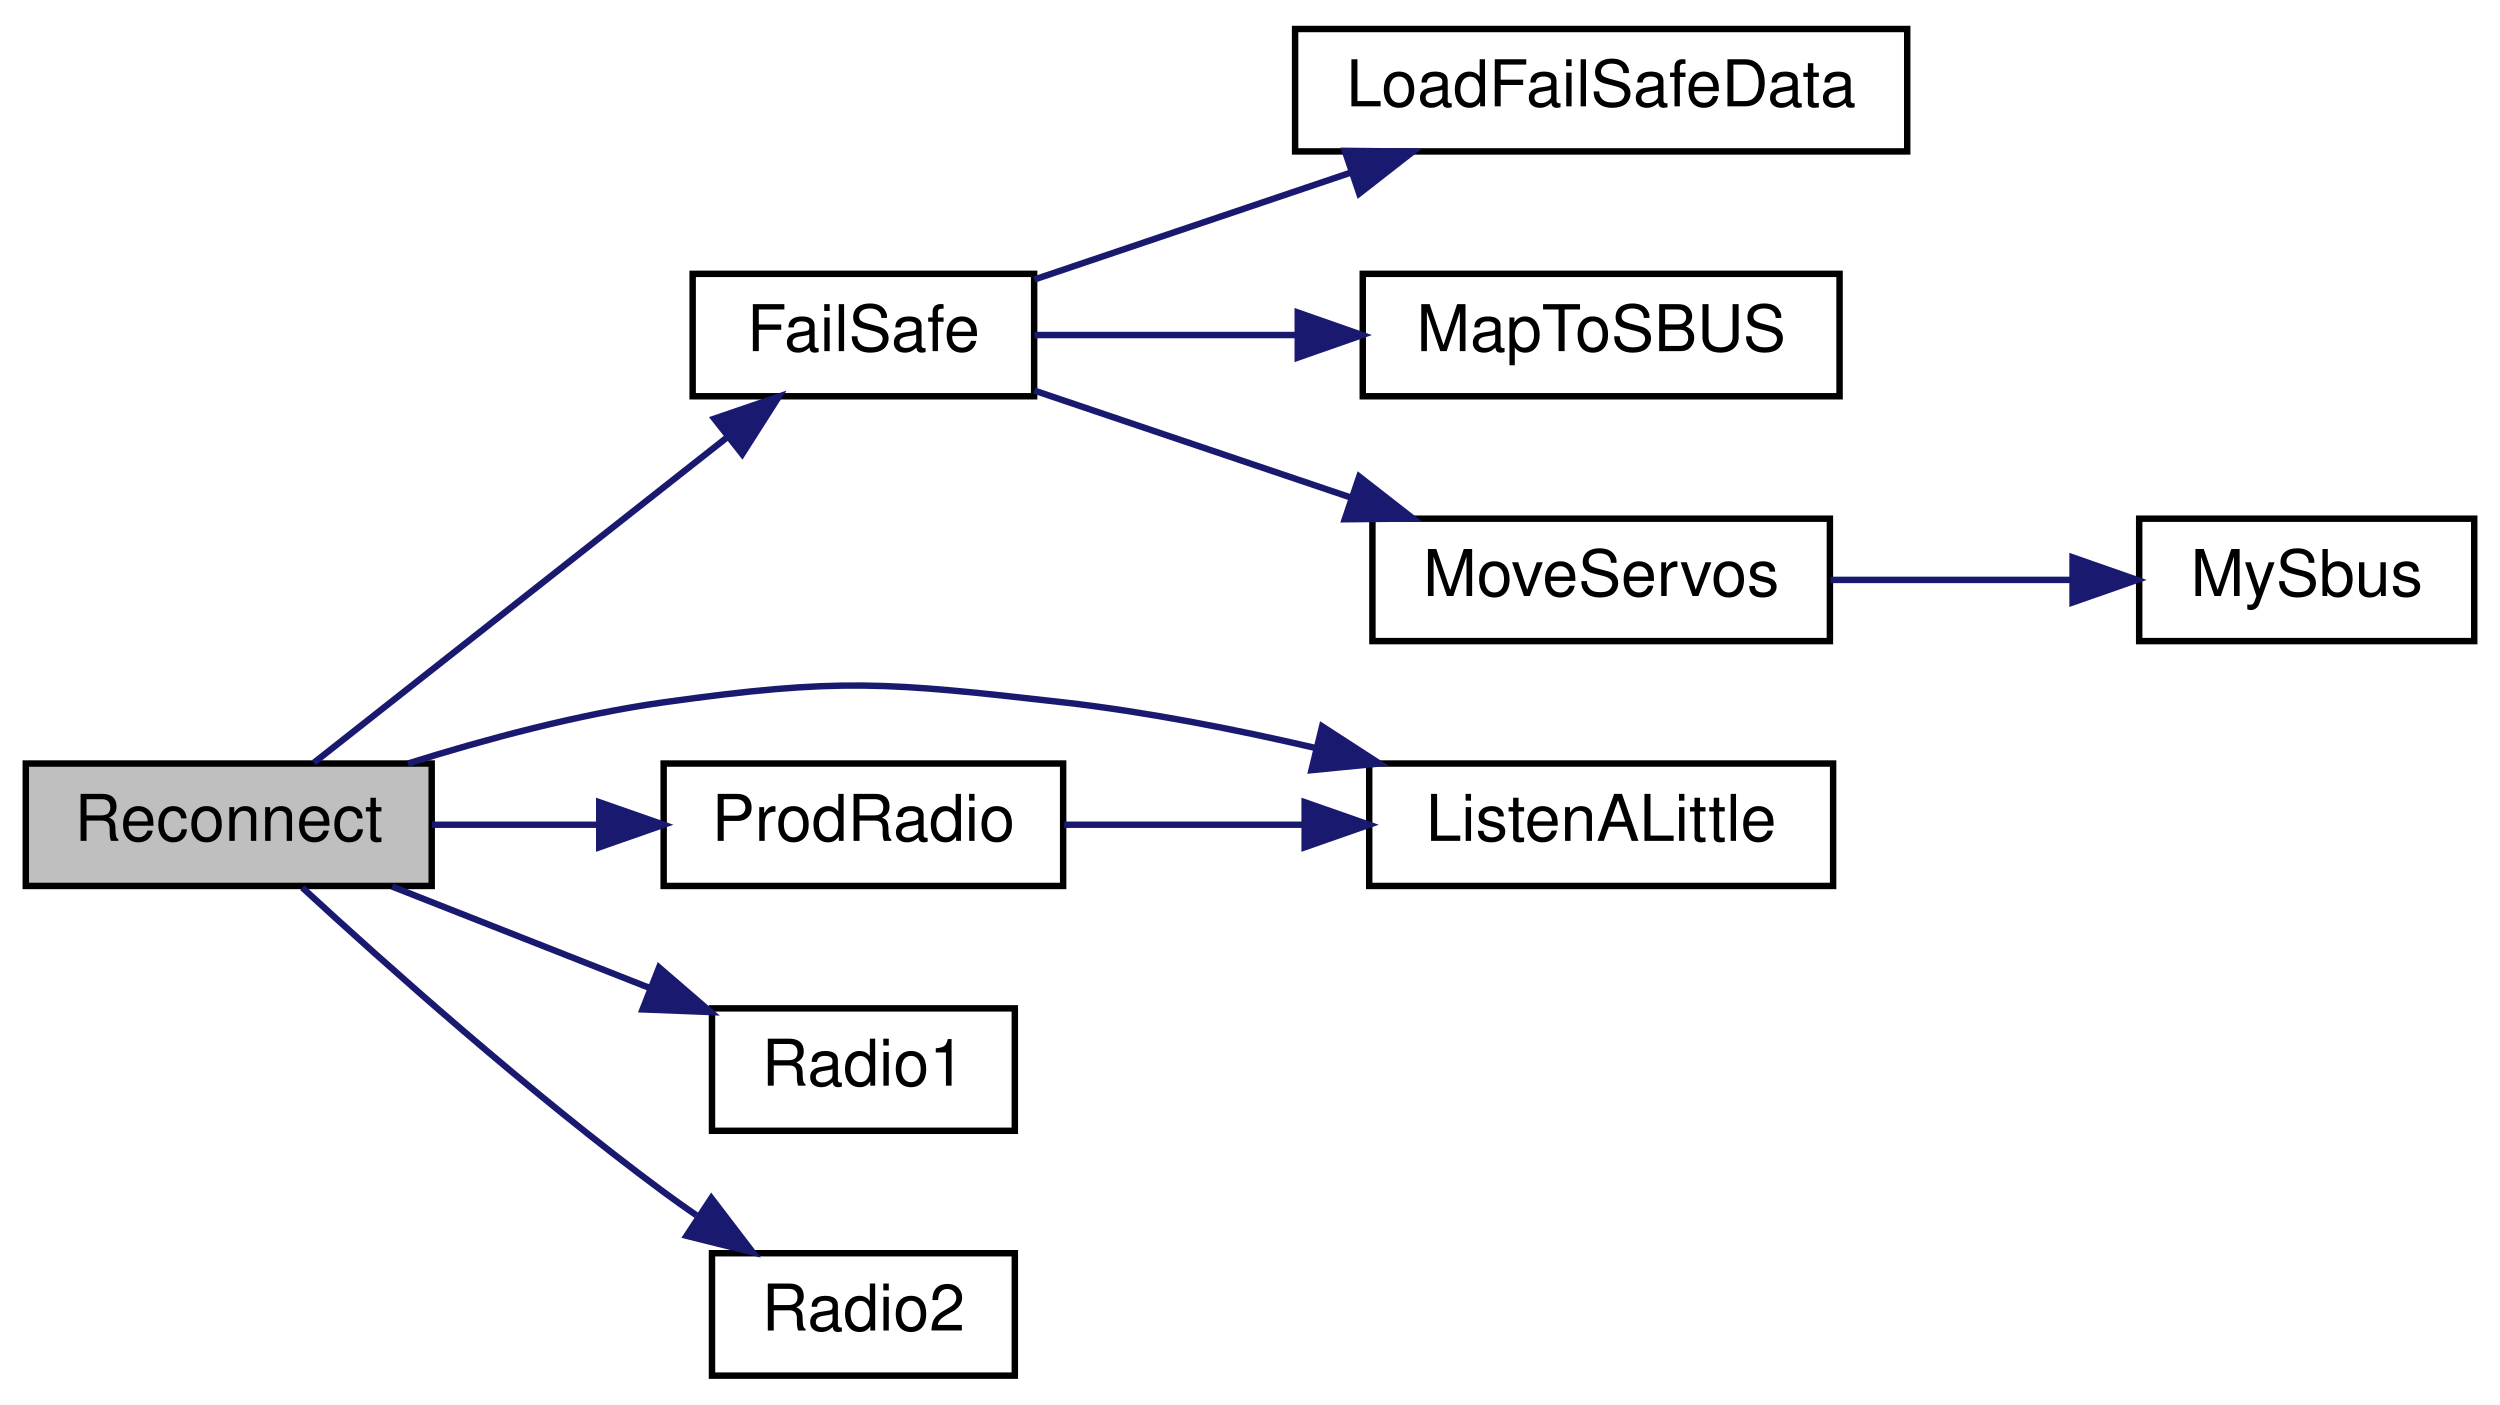
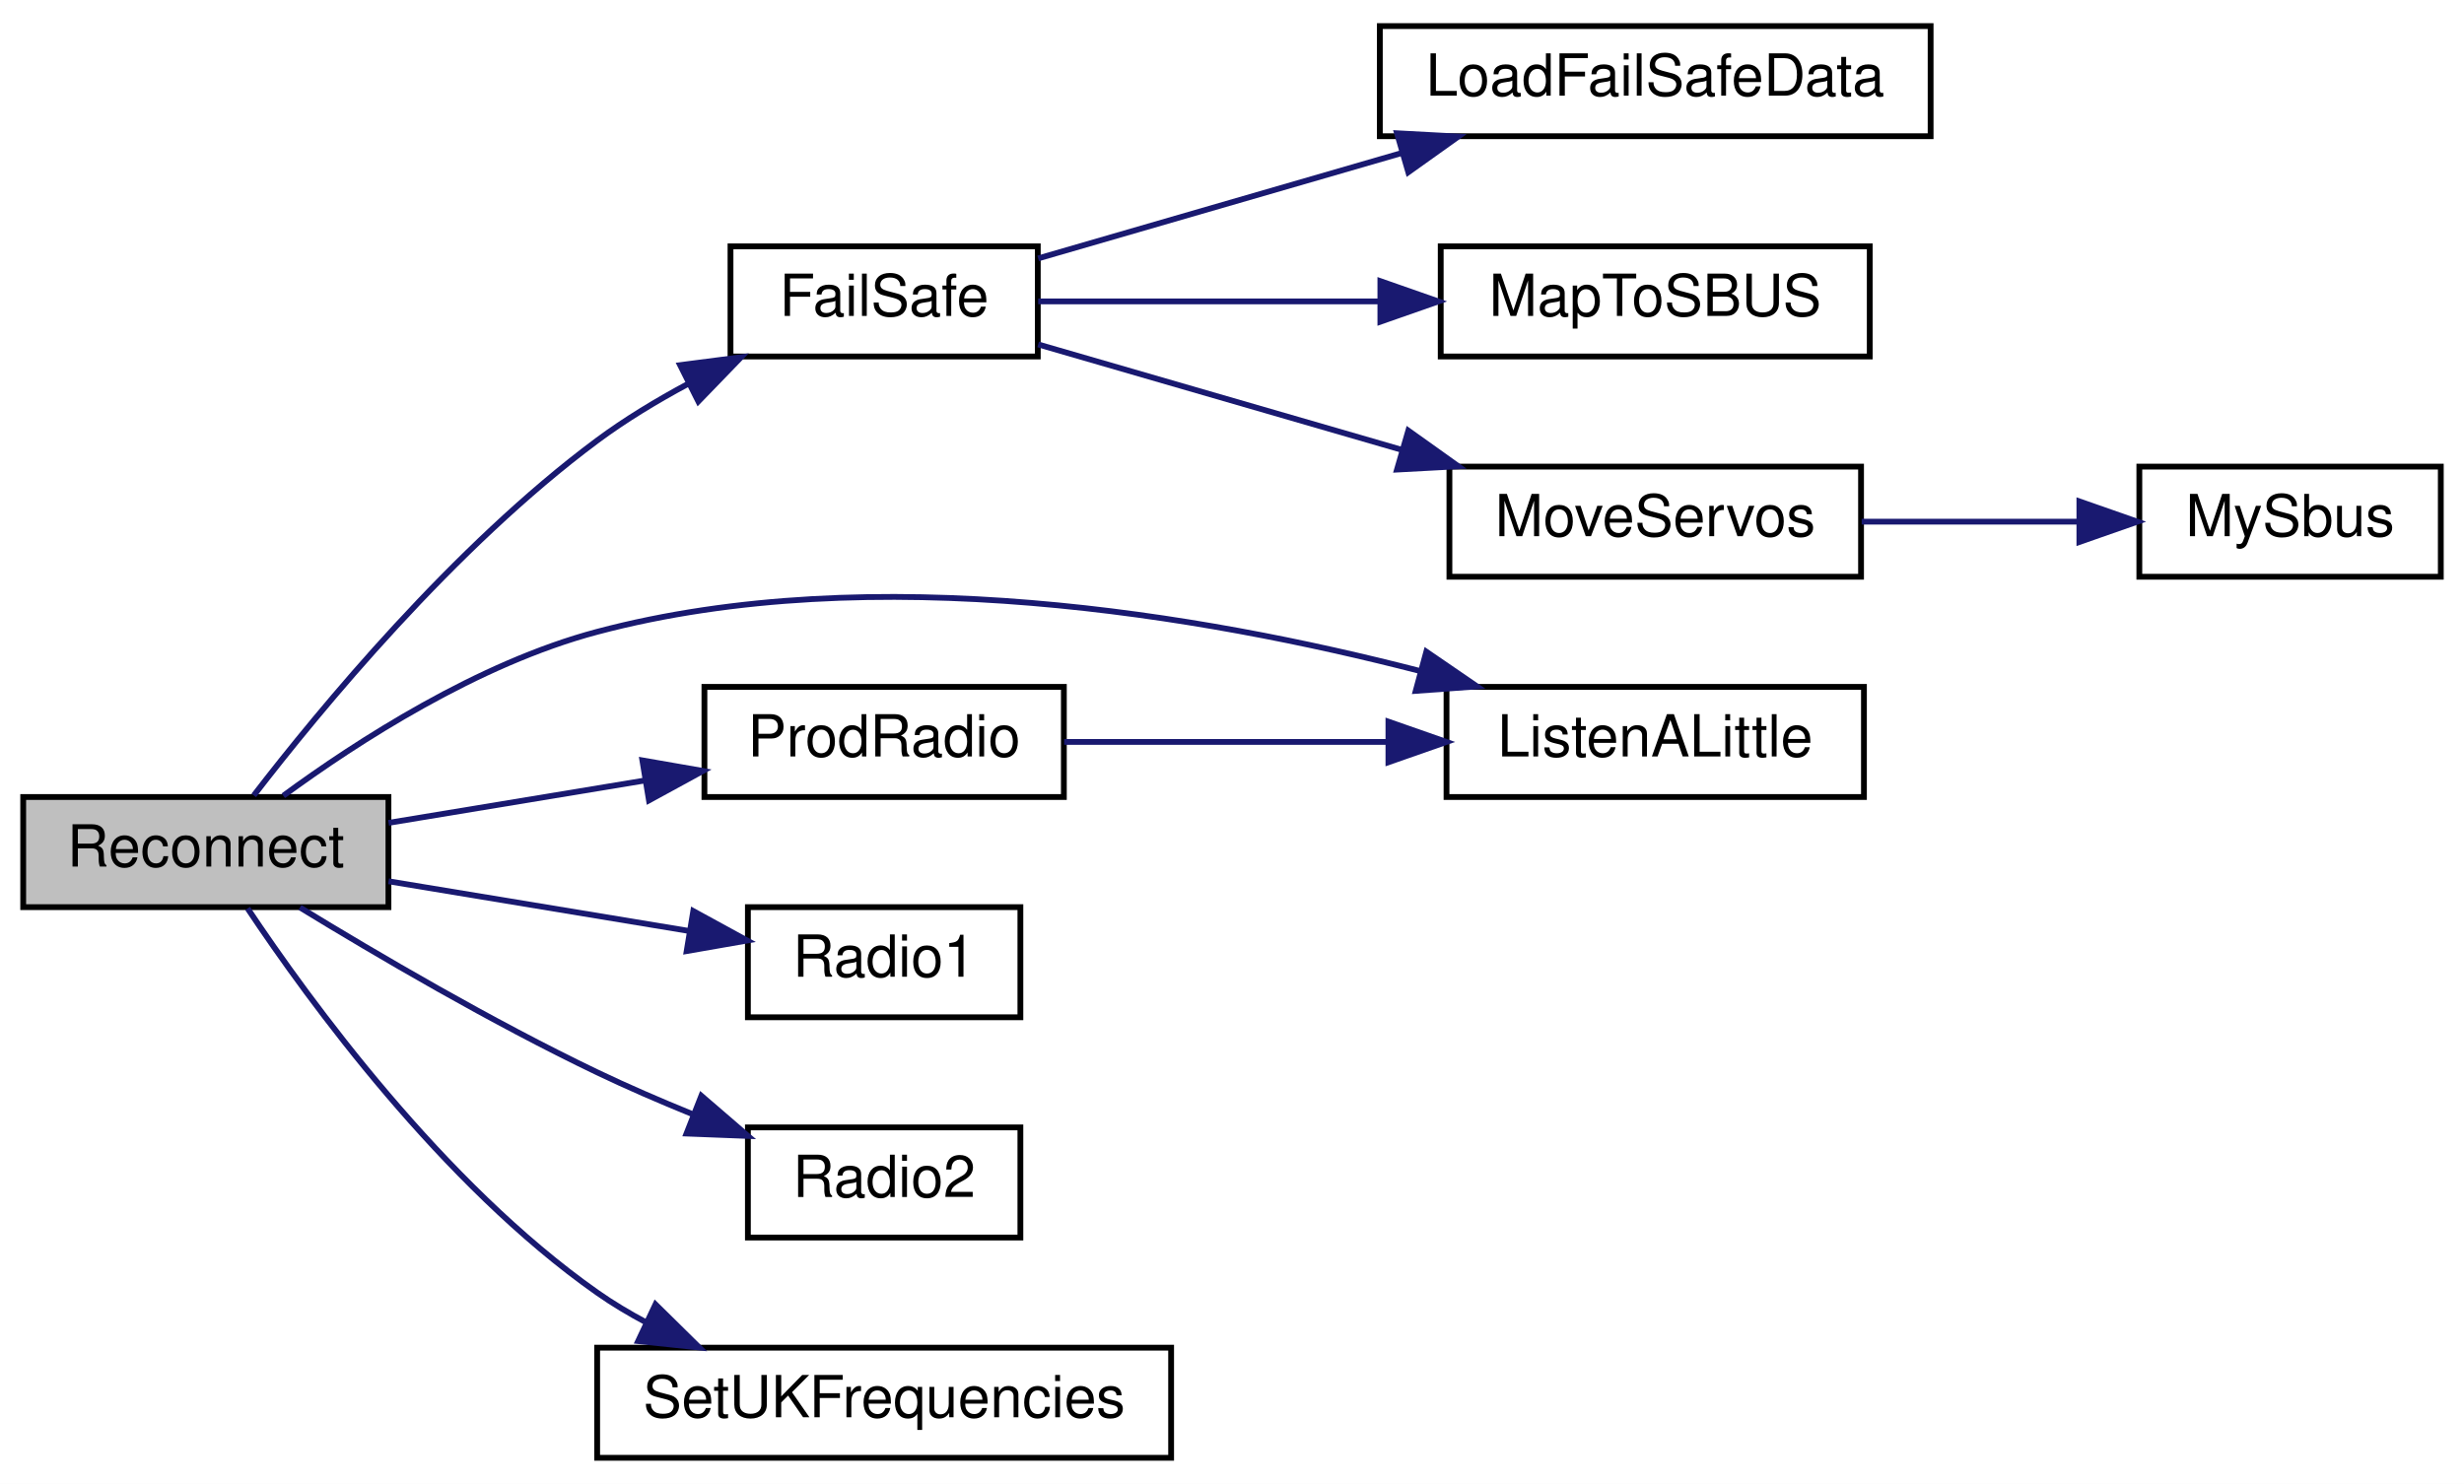
- <svg xmlns="http://www.w3.org/2000/svg" xmlns:xlink="http://www.w3.org/1999/xlink" width="388pt" height="218pt" viewBox="0.00 0.00 388.00 218.00">
-   <g id="graph0" class="graph" transform="scale(1 1) rotate(0) translate(4 214)">
-     <polygon fill="white" stroke="transparent" points="-4,4 -4,-214 384,-214 384,4 -4,4" />
+ <svg xmlns="http://www.w3.org/2000/svg" xmlns:xlink="http://www.w3.org/1999/xlink" width="425pt" height="256pt" viewBox="0.00 0.00 425.00 256.00">
+   <g id="graph0" class="graph" transform="scale(1 1) rotate(0) translate(4 252)">
+     <polygon fill="white" stroke="transparent" points="-4,4 -4,-252 421,-252 421,4 -4,4" />
    <g id="node1" class="node">
      <g id="a_node1">
        <a xlink:title=" ">
-           <polygon fill="#bfbfbf" stroke="black" points="0,-76.5 0,-95.5 63,-95.5 63,-76.5 0,-76.5" />
-           <text text-anchor="middle" x="31.5" y="-83.5" font-family="Helvetica,sans-Serif" font-size="10.00">Reconnect</text>
+           <polygon fill="#bfbfbf" stroke="black" points="0,-95.5 0,-114.5 63,-114.5 63,-95.5 0,-95.5" />
+           <text text-anchor="middle" x="31.5" y="-102.5" font-family="Helvetica,sans-Serif" font-size="10.00">Reconnect</text>
        </a>
      </g>
    </g>
    <g id="node2" class="node">
      <g id="a_node2">
        <a xlink:href="_receiver_code_2src_2main_8cpp.html#a42318598726782ebb2e1857f167c8cda" target="_top" xlink:title=" ">
-           <polygon fill="white" stroke="black" points="103.5,-152.5 103.5,-171.5 156.5,-171.5 156.5,-152.5 103.5,-152.5" />
-           <text text-anchor="middle" x="130" y="-159.5" font-family="Helvetica,sans-Serif" font-size="10.00">FailSafe</text>
+           <polygon fill="white" stroke="black" points="122,-190.5 122,-209.5 175,-209.5 175,-190.5 122,-190.5" />
+           <text text-anchor="middle" x="148.5" y="-197.5" font-family="Helvetica,sans-Serif" font-size="10.00">FailSafe</text>
        </a>
      </g>
    </g>
    <g id="edge1" class="edge">
-       <path fill="none" stroke="midnightblue" d="M44.72,-95.63C60.89,-108.36 89.6,-130.97 108.97,-146.22" />
-       <polygon fill="midnightblue" stroke="midnightblue" points="106.86,-149.02 116.88,-152.45 111.19,-143.52 106.86,-149.02" />
+       <path fill="none" stroke="midnightblue" d="M39.77,-114.77C51.12,-129.52 74.32,-157.67 99,-176 103.83,-179.59 109.28,-182.88 114.74,-185.81" />
+       <polygon fill="midnightblue" stroke="midnightblue" points="113.31,-189.01 123.82,-190.37 116.45,-182.75 113.31,-189.01" />
    </g>
    <g id="node7" class="node">
      <g id="a_node7">
        <a xlink:href="radio_8h.html#a3aa62621c20e39d37f01b29a3fc947e9" target="_top" xlink:title=" ">
-           <polygon fill="white" stroke="black" points="208.5,-76.5 208.5,-95.5 280.5,-95.5 280.5,-76.5 208.5,-76.5" />
-           <text text-anchor="middle" x="244.5" y="-83.5" font-family="Helvetica,sans-Serif" font-size="10.00">ListenALittle</text>
+           <polygon fill="white" stroke="black" points="245.5,-114.5 245.5,-133.5 317.5,-133.5 317.5,-114.5 245.5,-114.5" />
+           <text text-anchor="middle" x="281.5" y="-121.5" font-family="Helvetica,sans-Serif" font-size="10.00">ListenALittle</text>
        </a>
      </g>
    </g>
    <g id="edge6" class="edge">
-       <path fill="none" stroke="midnightblue" d="M59.31,-95.5C71.29,-99.26 85.68,-103.13 99,-105 126.29,-108.82 133.62,-108.11 161,-105 173.91,-103.53 187.73,-100.81 200.31,-97.88" />
-       <polygon fill="midnightblue" stroke="midnightblue" points="201.19,-101.27 210.08,-95.51 199.54,-94.47 201.19,-101.27" />
+       <path fill="none" stroke="midnightblue" d="M44.87,-114.72C57.6,-124.06 78.44,-137.54 99,-143 146.72,-155.67 203.61,-145.87 240.81,-136.27" />
+       <polygon fill="midnightblue" stroke="midnightblue" points="242.02,-139.57 250.76,-133.58 240.19,-132.81 242.02,-139.57" />
    </g>
    <g id="node8" class="node">
      <g id="a_node8">
        <a xlink:href="radio_8h.html#a62f1498f67d7e438905ae486bc27044f" target="_top" xlink:title=" ">
-           <polygon fill="white" stroke="black" points="99,-76.5 99,-95.5 161,-95.5 161,-76.5 99,-76.5" />
-           <text text-anchor="middle" x="130" y="-83.5" font-family="Helvetica,sans-Serif" font-size="10.00">ProdRadio</text>
+           <polygon fill="white" stroke="black" points="117.5,-114.5 117.5,-133.5 179.5,-133.5 179.5,-114.5 117.5,-114.5" />
+           <text text-anchor="middle" x="148.5" y="-121.5" font-family="Helvetica,sans-Serif" font-size="10.00">ProdRadio</text>
        </a>
      </g>
    </g>
    <g id="edge7" class="edge">
-       <path fill="none" stroke="midnightblue" d="M63.03,-86C71.2,-86 80.15,-86 88.75,-86" />
-       <polygon fill="midnightblue" stroke="midnightblue" points="89,-89.5 99,-86 89,-82.5 89,-89.5" />
+       <path fill="none" stroke="midnightblue" d="M63.02,-110.04C76.51,-112.27 92.57,-114.92 107.04,-117.32" />
+       <polygon fill="midnightblue" stroke="midnightblue" points="106.8,-120.82 117.24,-119 107.94,-113.92 106.8,-120.82" />
    </g>
    <g id="node9" class="node">
      <g id="a_node9">
        <a xlink:href="radio_8h.html#a6e2d4126d864c50e7c23c988c2bfdd1a" target="_top" xlink:title=" ">
-           <polygon fill="white" stroke="black" points="106.5,-38.5 106.5,-57.5 153.5,-57.5 153.5,-38.5 106.5,-38.5" />
-           <text text-anchor="middle" x="130" y="-45.5" font-family="Helvetica,sans-Serif" font-size="10.00">Radio1</text>
+           <polygon fill="white" stroke="black" points="125,-76.5 125,-95.5 172,-95.5 172,-76.5 125,-76.5" />
+           <text text-anchor="middle" x="148.5" y="-83.5" font-family="Helvetica,sans-Serif" font-size="10.00">Radio1</text>
        </a>
      </g>
    </g>
    <g id="edge9" class="edge">
-       <path fill="none" stroke="midnightblue" d="M56.85,-76.41C68.95,-71.65 83.74,-65.82 96.77,-60.69" />
-       <polygon fill="midnightblue" stroke="midnightblue" points="98.29,-63.85 106.31,-56.93 95.73,-57.34 98.29,-63.85" />
+       <path fill="none" stroke="midnightblue" d="M63.02,-99.96C78.95,-97.32 98.47,-94.1 114.73,-91.41" />
+       <polygon fill="midnightblue" stroke="midnightblue" points="115.58,-94.82 124.87,-89.74 114.44,-87.92 115.58,-94.82" />
    </g>
    <g id="node10" class="node">
      <g id="a_node10">
        <a xlink:href="radio_8h.html#a8b76f3c338025926421c7b308405bbfd" target="_top" xlink:title=" ">
-           <polygon fill="white" stroke="black" points="106.5,-0.5 106.5,-19.5 153.5,-19.5 153.5,-0.5 106.5,-0.5" />
-           <text text-anchor="middle" x="130" y="-7.5" font-family="Helvetica,sans-Serif" font-size="10.00">Radio2</text>
+           <polygon fill="white" stroke="black" points="125,-38.5 125,-57.5 172,-57.5 172,-38.5 125,-38.5" />
+           <text text-anchor="middle" x="148.5" y="-45.5" font-family="Helvetica,sans-Serif" font-size="10.00">Radio2</text>
        </a>
      </g>
    </g>
    <g id="edge10" class="edge">
-       <path fill="none" stroke="midnightblue" d="M42.93,-76.23C55.71,-64.46 78.21,-44.37 99,-29 100.64,-27.79 102.35,-26.58 104.09,-25.38" />
-       <polygon fill="midnightblue" stroke="midnightblue" points="106.4,-28.06 112.83,-19.64 102.55,-22.2 106.4,-28.06" />
+       <path fill="none" stroke="midnightblue" d="M47.74,-95.44C61.01,-87.33 80.89,-75.67 99,-67 104.2,-64.51 109.82,-62.08 115.32,-59.84" />
+       <polygon fill="midnightblue" stroke="midnightblue" points="116.97,-62.95 125,-56.03 114.41,-56.44 116.97,-62.95" />
+     </g>
+     <g id="node11" class="node">
+       <g id="a_node11">
+         <a xlink:href="_receiver_code_2src_2main_8cpp.html#a2eabdb233653fa02f0b899e26b5e8ce7" target="_top" xlink:title=" ">
+           <polygon fill="white" stroke="black" points="99,-0.5 99,-19.5 198,-19.5 198,-0.5 99,-0.5" />
+           <text text-anchor="middle" x="148.5" y="-7.5" font-family="Helvetica,sans-Serif" font-size="10.00">SetUKFrequencies</text>
+         </a>
+       </g>
+     </g>
+     <g id="edge11" class="edge">
+       <path fill="none" stroke="midnightblue" d="M38.71,-95.27C49.31,-79.38 72.32,-47.75 99,-29 101.66,-27.13 104.54,-25.41 107.51,-23.83" />
+       <polygon fill="midnightblue" stroke="midnightblue" points="109.06,-26.97 116.61,-19.53 106.07,-20.64 109.06,-26.97" />
    </g>
    <g id="node3" class="node">
      <g id="a_node3">
        <a xlink:href="_receiver_code_2src_2main_8cpp.html#a7b232e8049c83655363495df07fc96d9" target="_top" xlink:title=" ">
-           <polygon fill="white" stroke="black" points="197,-190.5 197,-209.5 292,-209.5 292,-190.5 197,-190.5" />
-           <text text-anchor="middle" x="244.5" y="-197.5" font-family="Helvetica,sans-Serif" font-size="10.00">LoadFailSafeData</text>
+           <polygon fill="white" stroke="black" points="234,-228.5 234,-247.5 329,-247.5 329,-228.5 234,-228.5" />
+           <text text-anchor="middle" x="281.5" y="-235.5" font-family="Helvetica,sans-Serif" font-size="10.00">LoadFailSafeData</text>
        </a>
      </g>
    </g>
    <g id="edge2" class="edge">
-       <path fill="none" stroke="midnightblue" d="M156.53,-170.62C171.02,-175.52 189.44,-181.74 205.6,-187.2" />
-       <polygon fill="midnightblue" stroke="midnightblue" points="204.71,-190.59 215.31,-190.48 206.95,-183.96 204.71,-190.59" />
+       <path fill="none" stroke="midnightblue" d="M175.07,-207.42C192.86,-212.58 217,-219.58 237.7,-225.58" />
+       <polygon fill="midnightblue" stroke="midnightblue" points="236.96,-229.01 247.53,-228.44 238.91,-222.29 236.96,-229.01" />
    </g>
    <g id="node4" class="node">
      <g id="a_node4">
        <a xlink:href="_receiver_code_2src_2main_8cpp.html#a6a495c5560f12cc3fd3df9454927d681" target="_top" xlink:title=" ">
-           <polygon fill="white" stroke="black" points="207.5,-152.5 207.5,-171.5 281.5,-171.5 281.5,-152.5 207.5,-152.5" />
-           <text text-anchor="middle" x="244.5" y="-159.5" font-family="Helvetica,sans-Serif" font-size="10.00">MapToSBUS</text>
+           <polygon fill="white" stroke="black" points="244.5,-190.5 244.5,-209.5 318.5,-209.5 318.5,-190.5 244.5,-190.5" />
+           <text text-anchor="middle" x="281.5" y="-197.5" font-family="Helvetica,sans-Serif" font-size="10.00">MapToSBUS</text>
        </a>
      </g>
    </g>
    <g id="edge3" class="edge">
-       <path fill="none" stroke="midnightblue" d="M156.53,-162C168.51,-162 183.18,-162 197.04,-162" />
-       <polygon fill="midnightblue" stroke="midnightblue" points="197.41,-165.5 207.41,-162 197.41,-158.5 197.41,-165.5" />
+       <path fill="none" stroke="midnightblue" d="M175.07,-200C191.81,-200 214.17,-200 234,-200" />
+       <polygon fill="midnightblue" stroke="midnightblue" points="234.09,-203.5 244.09,-200 234.09,-196.5 234.09,-203.5" />
    </g>
    <g id="node5" class="node">
      <g id="a_node5">
        <a xlink:href="_receiver_code_2src_2main_8cpp.html#a6f2443a0666140cf4d8b7352bb3b793c" target="_top" xlink:title=" ">
-           <polygon fill="white" stroke="black" points="209,-114.5 209,-133.5 280,-133.5 280,-114.5 209,-114.5" />
-           <text text-anchor="middle" x="244.5" y="-121.5" font-family="Helvetica,sans-Serif" font-size="10.00">MoveServos</text>
+           <polygon fill="white" stroke="black" points="246,-152.5 246,-171.5 317,-171.5 317,-152.5 246,-152.5" />
+           <text text-anchor="middle" x="281.5" y="-159.5" font-family="Helvetica,sans-Serif" font-size="10.00">MoveServos</text>
        </a>
      </g>
    </g>
    <g id="edge4" class="edge">
-       <path fill="none" stroke="midnightblue" d="M156.53,-153.38C171.02,-148.48 189.44,-142.26 205.6,-136.8" />
-       <polygon fill="midnightblue" stroke="midnightblue" points="206.95,-140.04 215.31,-133.52 204.71,-133.41 206.95,-140.04" />
+       <path fill="none" stroke="midnightblue" d="M175.07,-192.58C192.86,-187.42 217,-180.42 237.7,-174.42" />
+       <polygon fill="midnightblue" stroke="midnightblue" points="238.91,-177.71 247.53,-171.56 236.96,-170.99 238.91,-177.71" />
    </g>
    <g id="node6" class="node">
      <g id="a_node6">
        <a xlink:href="_receiver_code_2src_2main_8cpp.html#a5424788640aaa8d535d6ea077949ef82" target="_top" xlink:title=" ">
-           <polygon fill="white" stroke="black" points="328,-114.5 328,-133.5 380,-133.5 380,-114.5 328,-114.5" />
-           <text text-anchor="middle" x="354" y="-121.5" font-family="Helvetica,sans-Serif" font-size="10.00">MySbus</text>
+           <polygon fill="white" stroke="black" points="365,-152.5 365,-171.5 417,-171.5 417,-152.5 365,-152.5" />
+           <text text-anchor="middle" x="391" y="-159.5" font-family="Helvetica,sans-Serif" font-size="10.00">MySbus</text>
        </a>
      </g>
    </g>
    <g id="edge5" class="edge">
-       <path fill="none" stroke="midnightblue" d="M280.11,-124C292.07,-124 305.49,-124 317.52,-124" />
-       <polygon fill="midnightblue" stroke="midnightblue" points="317.66,-127.5 327.66,-124 317.66,-120.5 317.66,-127.5" />
+       <path fill="none" stroke="midnightblue" d="M317.11,-162C329.07,-162 342.49,-162 354.52,-162" />
+       <polygon fill="midnightblue" stroke="midnightblue" points="354.66,-165.5 364.66,-162 354.66,-158.5 354.66,-165.5" />
    </g>
    <g id="edge8" class="edge">
-       <path fill="none" stroke="midnightblue" d="M161.15,-86C172.54,-86 185.76,-86 198.24,-86" />
-       <polygon fill="midnightblue" stroke="midnightblue" points="198.48,-89.5 208.48,-86 198.48,-82.5 198.48,-89.5" />
+       <path fill="none" stroke="midnightblue" d="M179.55,-124C196.05,-124 216.83,-124 235.25,-124" />
+       <polygon fill="midnightblue" stroke="midnightblue" points="235.48,-127.5 245.48,-124 235.48,-120.5 235.48,-127.5" />
    </g>
  </g>
</svg>
